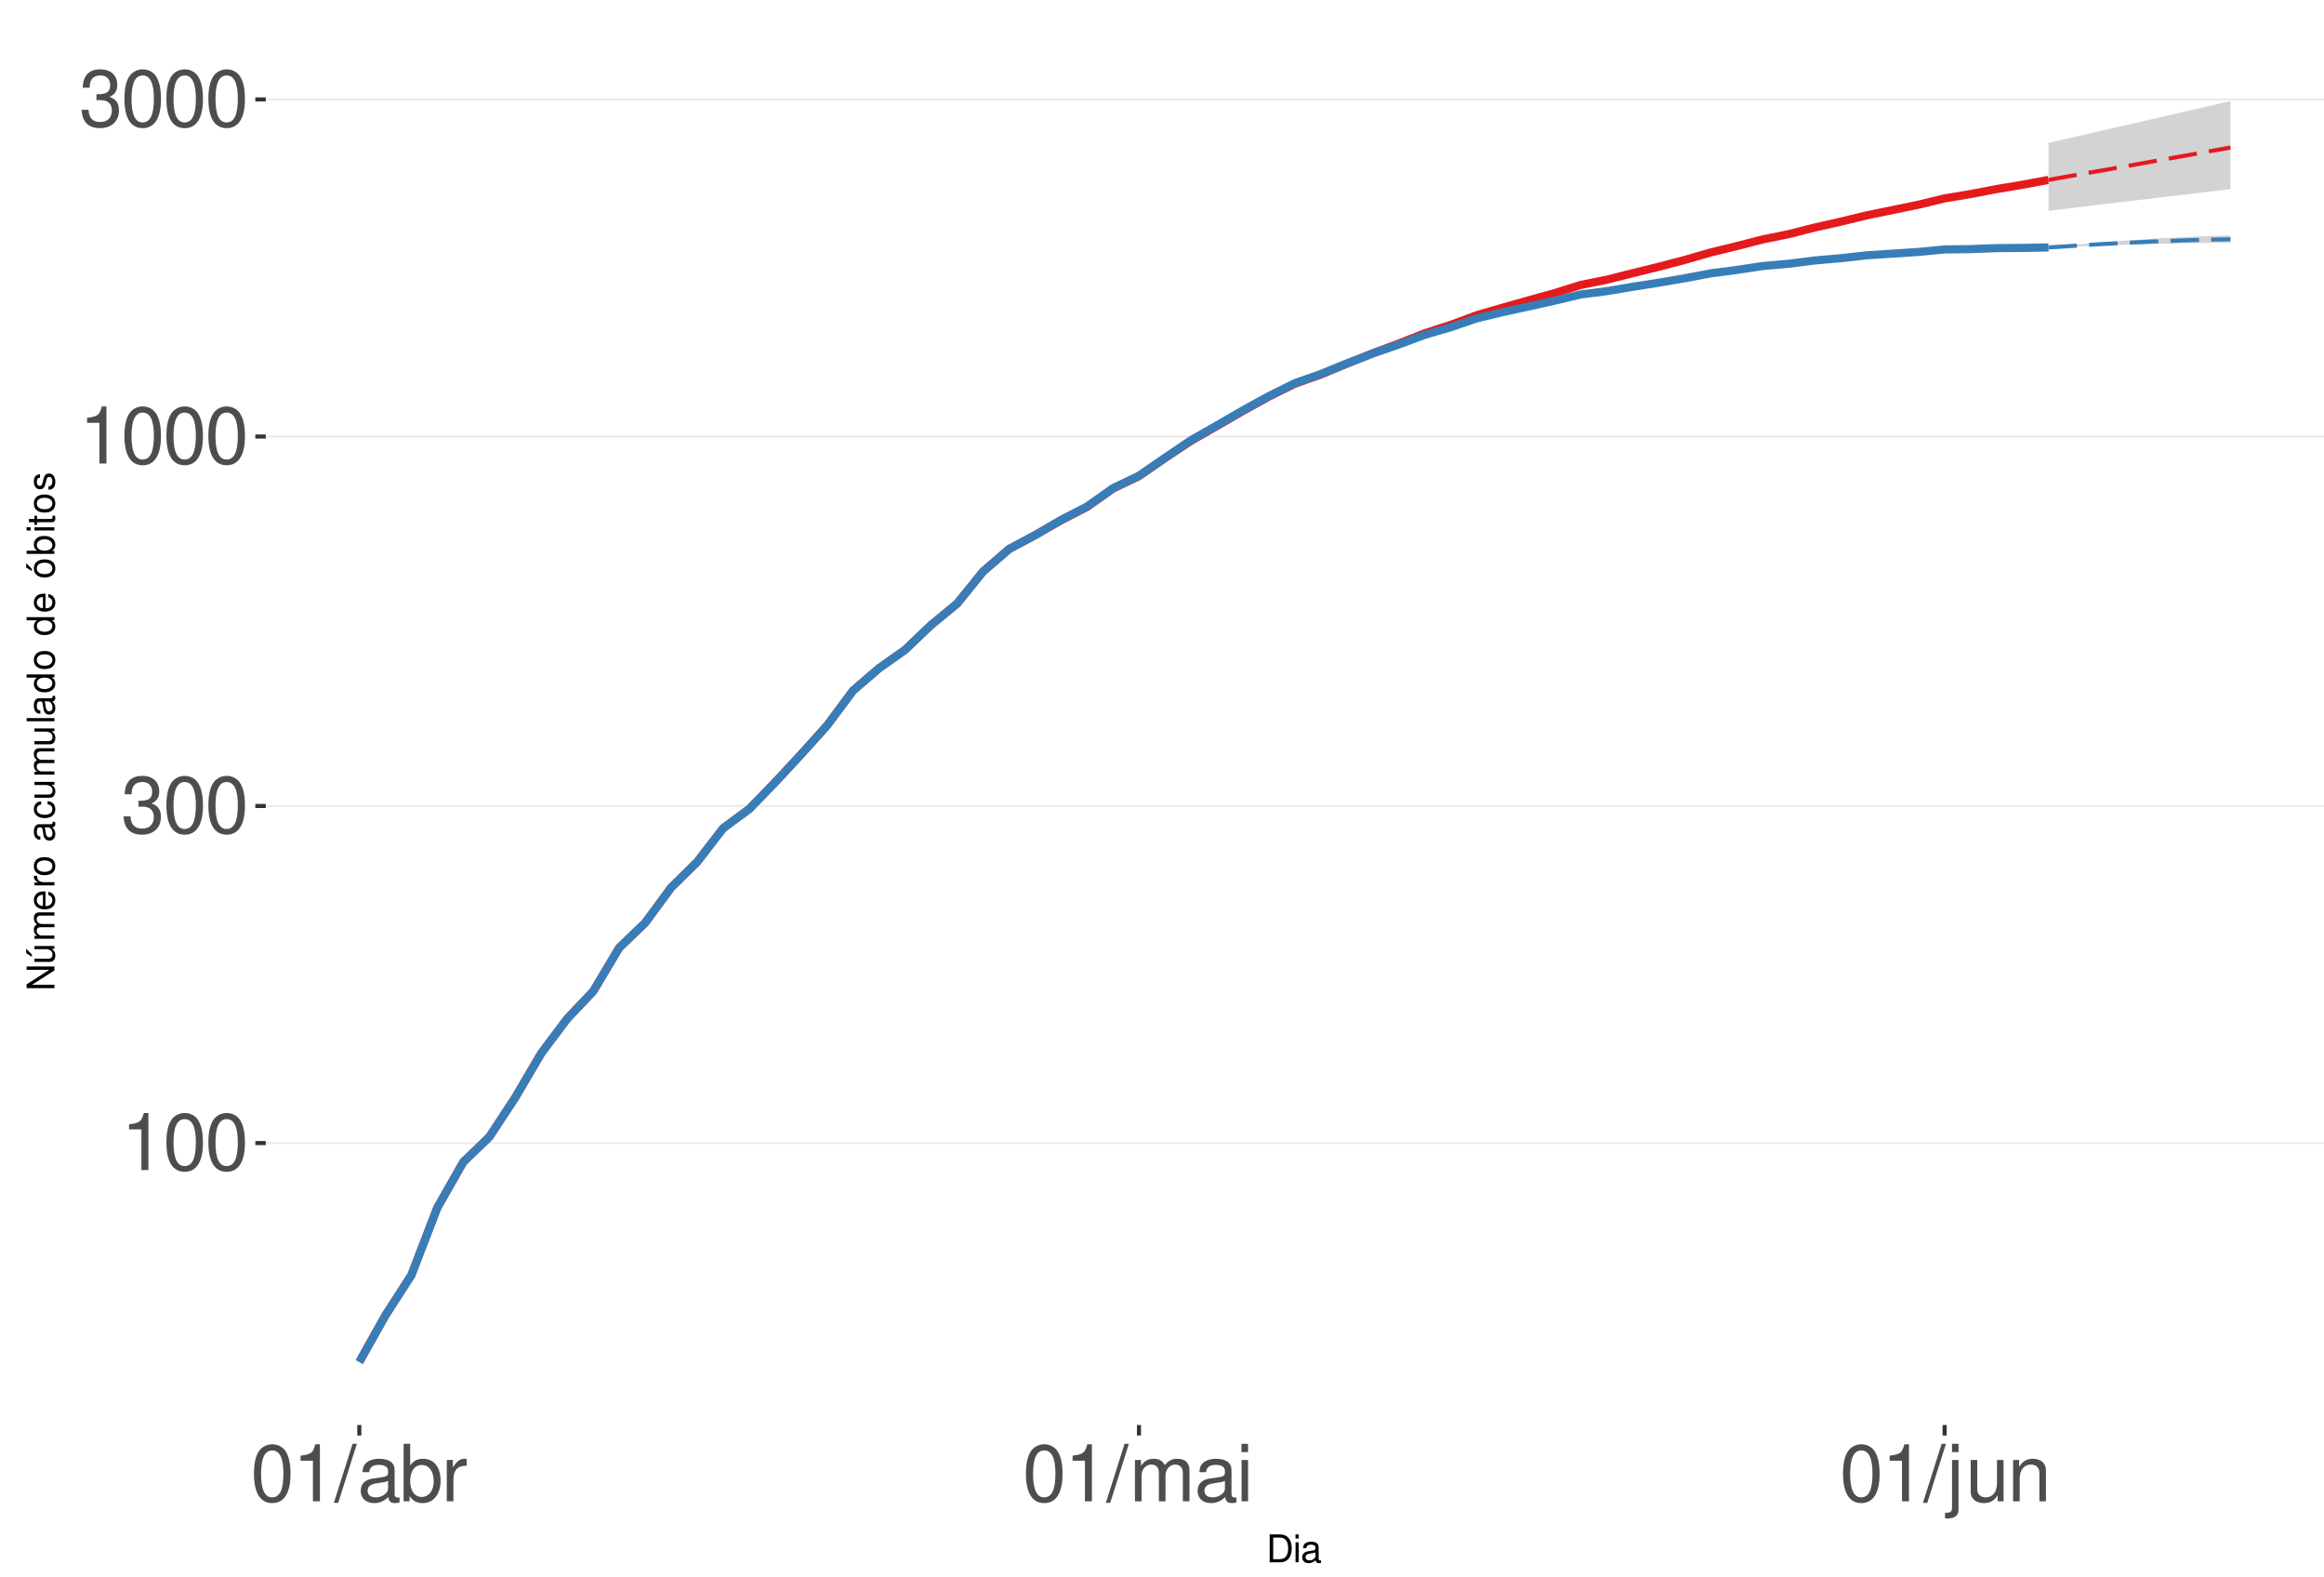
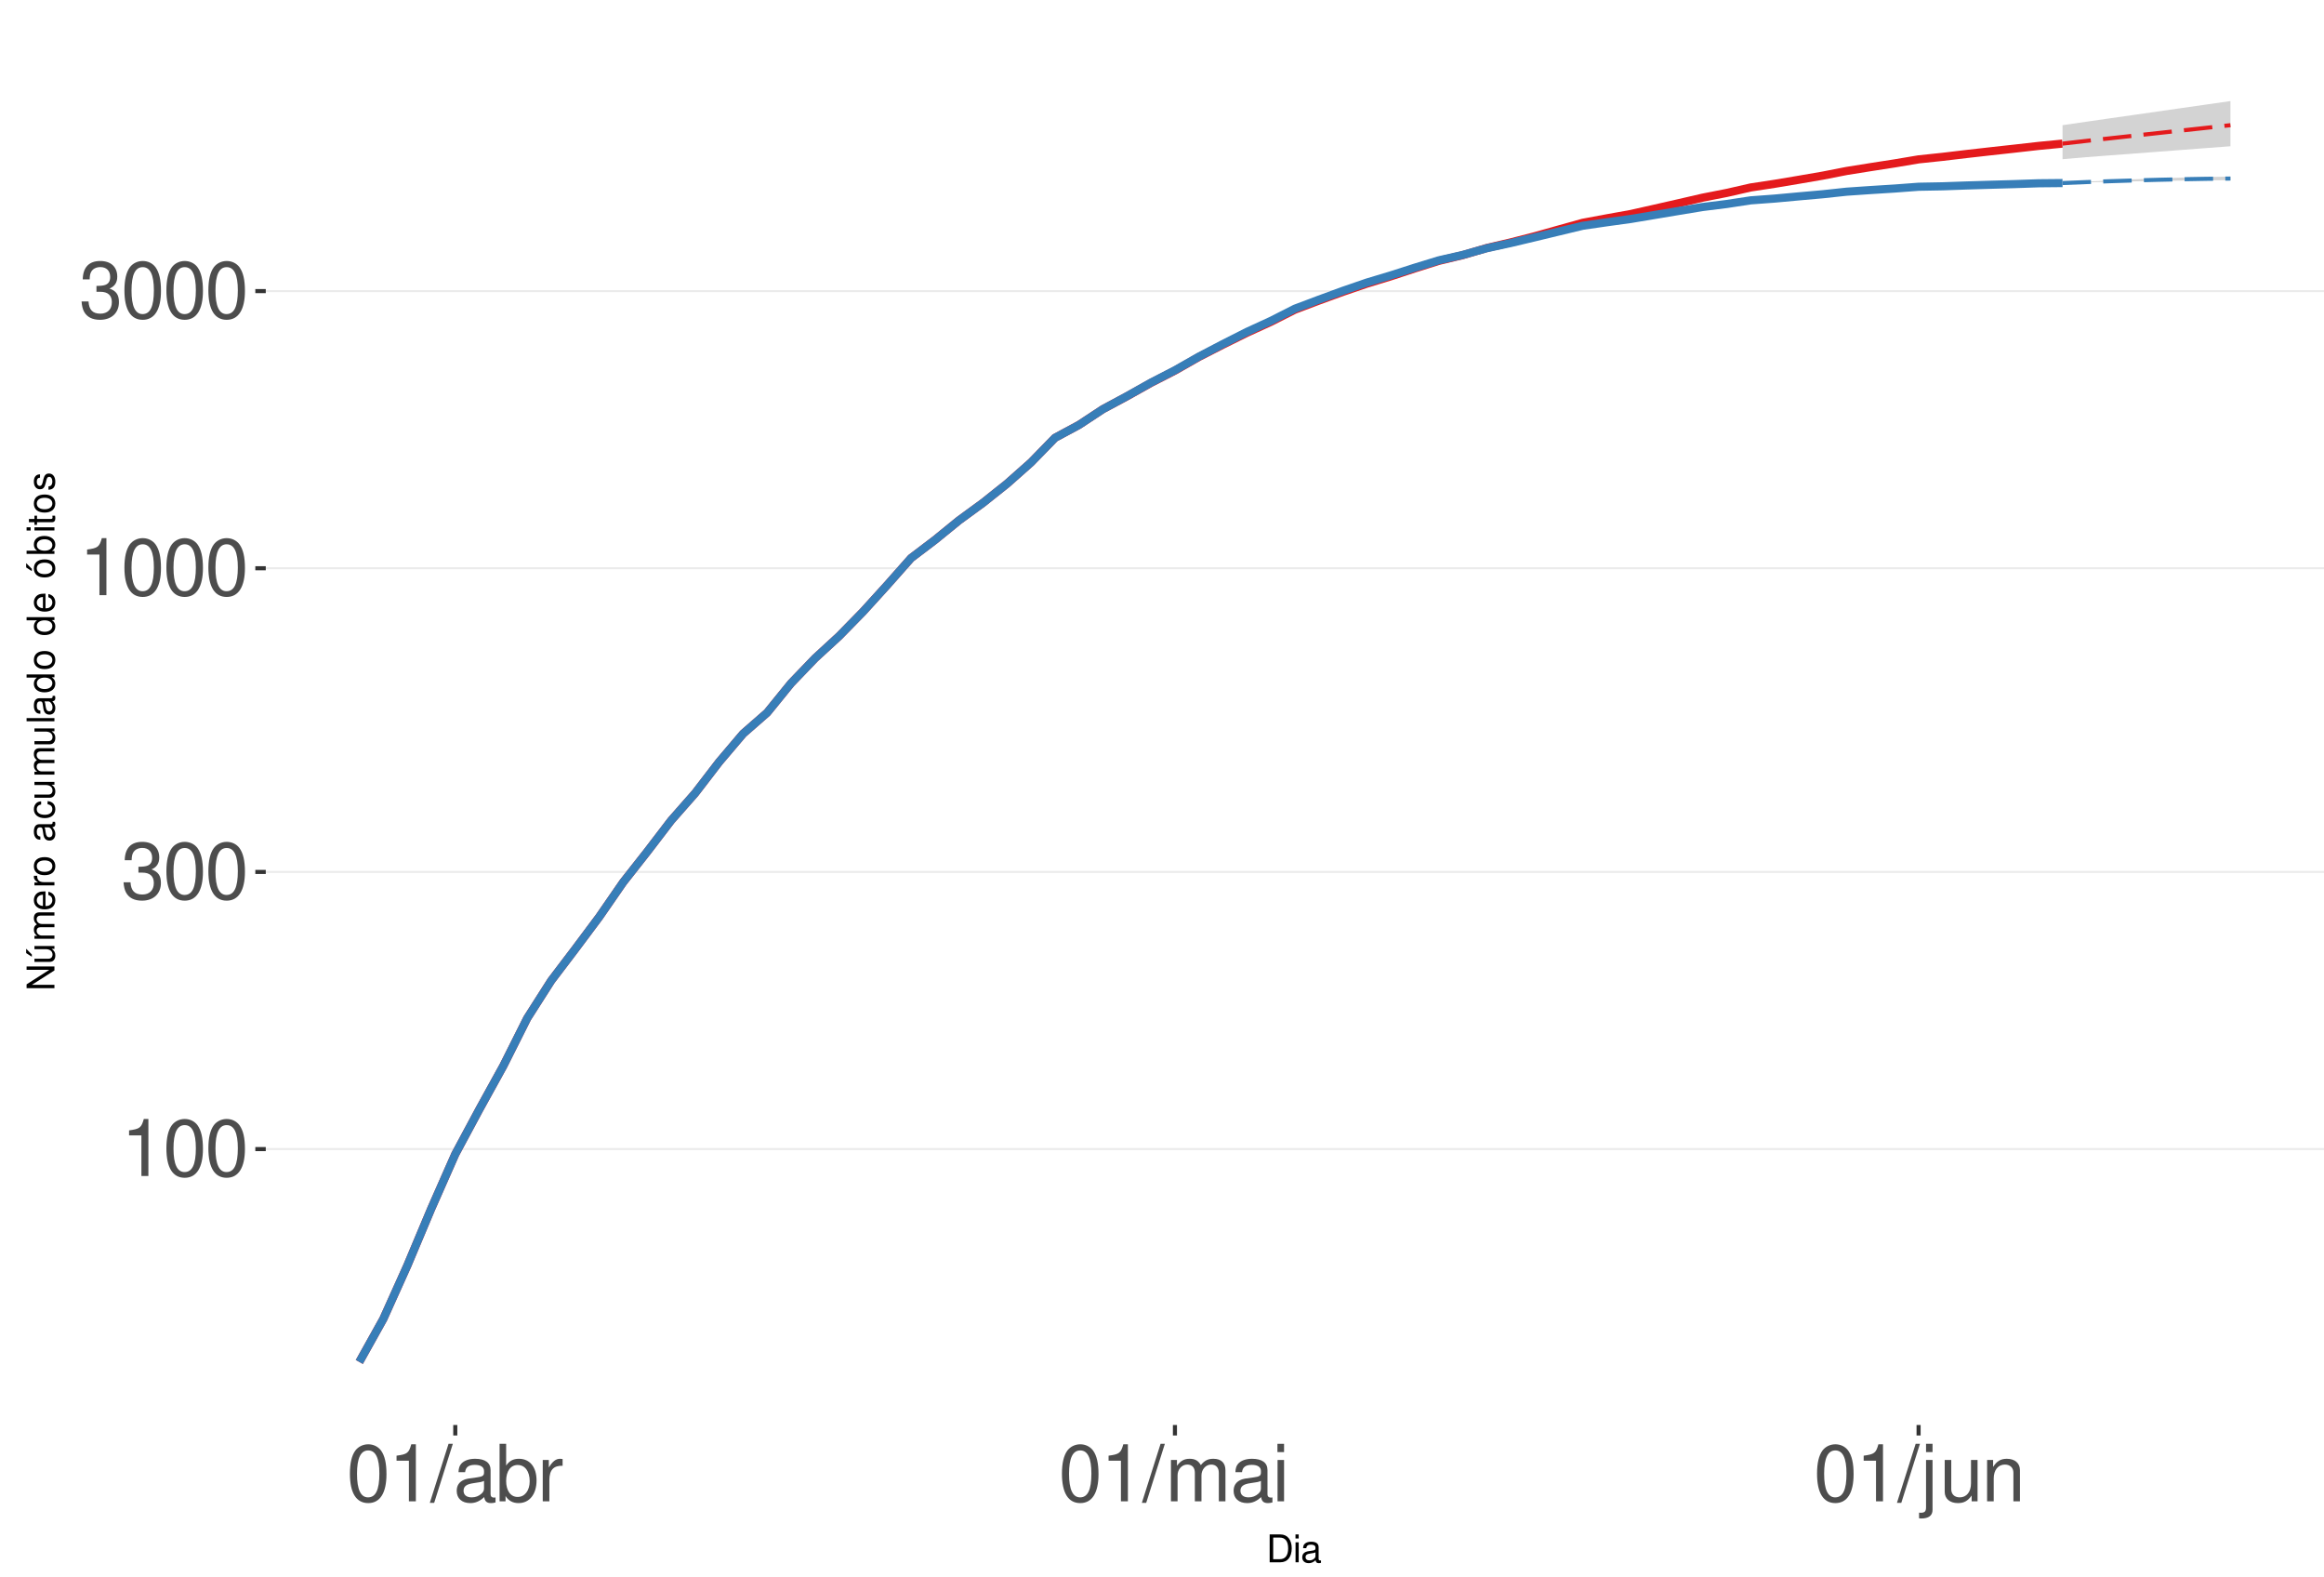
<svg xmlns="http://www.w3.org/2000/svg" xmlns:xlink="http://www.w3.org/1999/xlink" width="609pt" height="413pt" viewBox="0 0 609 413" version="1.1">
  <defs>
    <g>
      <symbol overflow="visible" id="glyph0-0">
        <path style="stroke:none;" d="" />
      </symbol>
      <symbol overflow="visible" id="glyph0-1">
        <path style="stroke:none;" d="M 5.344 -10.641 L 5.344 0 L 7.172 0 L 7.172 -14.938 L 5.969 -14.938 C 5.328 -12.641 4.922 -12.328 2.109 -11.953 L 2.109 -10.641 Z M 5.344 -10.641 " />
      </symbol>
      <symbol overflow="visible" id="glyph0-2">
        <path style="stroke:none;" d="M 5.688 -14.938 C 4.312 -14.938 3.078 -14.312 2.312 -13.297 C 1.359 -11.984 0.891 -10 0.891 -7.234 C 0.891 -2.188 2.547 0.469 5.688 0.469 C 8.781 0.469 10.469 -2.188 10.469 -7.109 C 10.469 -10 10.016 -11.938 9.047 -13.297 C 8.281 -14.328 7.062 -14.938 5.688 -14.938 Z M 5.688 -13.328 C 7.641 -13.328 8.609 -11.312 8.609 -7.266 C 8.609 -3.016 7.656 -1.031 5.641 -1.031 C 3.719 -1.031 2.75 -3.094 2.75 -7.203 C 2.75 -11.312 3.719 -13.328 5.688 -13.328 Z M 5.688 -13.328 " />
      </symbol>
      <symbol overflow="visible" id="glyph0-3">
        <path style="stroke:none;" d="M 4.562 -6.875 L 5.562 -6.875 C 7.547 -6.875 8.594 -5.953 8.594 -4.156 C 8.594 -2.266 7.453 -1.141 5.578 -1.141 C 3.578 -1.141 2.609 -2.141 2.484 -4.344 L 0.656 -4.344 C 0.75 -3.141 0.953 -2.359 1.297 -1.688 C 2.062 -0.25 3.484 0.469 5.5 0.469 C 8.516 0.469 10.453 -1.344 10.453 -4.172 C 10.453 -6.078 9.734 -7.109 7.969 -7.719 C 9.344 -8.281 10.016 -9.312 10.016 -10.828 C 10.016 -13.391 8.344 -14.938 5.562 -14.938 C 2.609 -14.938 1.031 -13.281 0.969 -10.125 L 2.781 -10.125 C 2.812 -11.031 2.891 -11.547 3.125 -12 C 3.531 -12.844 4.438 -13.344 5.578 -13.344 C 7.188 -13.344 8.156 -12.375 8.156 -10.766 C 8.156 -9.703 7.781 -9.062 6.984 -8.719 C 6.484 -8.516 5.828 -8.422 4.562 -8.406 Z M 4.562 -6.875 " />
      </symbol>
      <symbol overflow="visible" id="glyph0-4">
        <path style="stroke:none;" d="M 4.734 -15.062 L -0.172 0.406 L 0.969 0.406 L 5.859 -15.062 Z M 4.734 -15.062 " />
      </symbol>
      <symbol overflow="visible" id="glyph0-5">
        <path style="stroke:none;" d="M 11.047 -1.016 C 10.859 -0.969 10.781 -0.969 10.672 -0.969 C 10.078 -0.969 9.75 -1.281 9.75 -1.812 L 9.75 -8.188 C 9.75 -10.094 8.344 -11.141 5.688 -11.141 C 4.094 -11.141 2.828 -10.672 2.094 -9.875 C 1.594 -9.312 1.391 -8.703 1.344 -7.625 L 3.078 -7.625 C 3.219 -8.938 4 -9.547 5.625 -9.547 C 7.188 -9.547 8.031 -8.969 8.031 -7.938 L 8.031 -7.484 C 8.016 -6.734 7.641 -6.469 6.234 -6.281 C 3.797 -5.969 3.422 -5.891 2.766 -5.625 C 1.516 -5.078 0.875 -4.125 0.875 -2.734 C 0.875 -0.766 2.234 0.469 4.422 0.469 C 5.781 0.469 6.875 0 8.094 -1.109 C 8.219 0 8.766 0.469 9.875 0.469 C 10.25 0.469 10.469 0.438 11.047 0.297 Z M 8.031 -3.406 C 8.031 -2.828 7.875 -2.484 7.359 -2 C 6.656 -1.359 5.797 -1.031 4.797 -1.031 C 3.453 -1.031 2.672 -1.672 2.672 -2.766 C 2.672 -3.906 3.406 -4.484 5.266 -4.75 C 7.109 -5 7.453 -5.078 8.031 -5.344 Z M 8.031 -3.406 " />
      </symbol>
      <symbol overflow="visible" id="glyph0-6">
        <path style="stroke:none;" d="M 1.109 -15.062 L 1.109 0 L 2.672 0 L 2.672 -1.391 C 3.484 -0.125 4.578 0.469 6.094 0.469 C 8.938 0.469 10.797 -1.859 10.797 -5.453 C 10.797 -8.969 9.047 -11.141 6.172 -11.141 C 4.688 -11.141 3.641 -10.578 2.828 -9.359 L 2.828 -15.062 Z M 5.844 -9.516 C 7.766 -9.516 9 -7.844 9 -5.266 C 9 -2.812 7.719 -1.141 5.844 -1.141 C 4 -1.141 2.828 -2.781 2.828 -5.328 C 2.828 -7.875 4 -9.516 5.844 -9.516 Z M 5.844 -9.516 " />
      </symbol>
      <symbol overflow="visible" id="glyph0-7">
        <path style="stroke:none;" d="M 1.422 -10.828 L 1.422 0 L 3.156 0 L 3.156 -5.625 C 3.188 -8.219 4.25 -9.375 6.625 -9.312 L 6.625 -11.078 C 6.344 -11.109 6.172 -11.141 5.969 -11.141 C 4.859 -11.141 4 -10.469 3.016 -8.859 L 3.016 -10.828 Z M 1.422 -10.828 " />
      </symbol>
      <symbol overflow="visible" id="glyph0-8">
        <path style="stroke:none;" d="M 1.453 -10.828 L 1.453 0 L 3.188 0 L 3.188 -6.797 C 3.188 -8.359 4.312 -9.625 5.719 -9.625 C 7 -9.625 7.719 -8.844 7.719 -7.453 L 7.719 0 L 9.453 0 L 9.453 -6.797 C 9.453 -8.359 10.594 -9.625 12 -9.625 C 13.266 -9.625 14 -8.812 14 -7.453 L 14 0 L 15.734 0 L 15.734 -8.125 C 15.734 -10.062 14.625 -11.141 12.594 -11.141 C 11.156 -11.141 10.281 -10.703 9.281 -9.484 C 8.641 -10.641 7.766 -11.141 6.359 -11.141 C 4.922 -11.141 3.953 -10.594 3.031 -9.297 L 3.031 -10.828 Z M 1.453 -10.828 " />
      </symbol>
      <symbol overflow="visible" id="glyph0-9">
        <path style="stroke:none;" d="M 3.094 -10.828 L 1.391 -10.828 L 1.391 0 L 3.094 0 Z M 3.094 -15.062 L 1.359 -15.062 L 1.359 -12.891 L 3.094 -12.891 Z M 3.094 -15.062 " />
      </symbol>
      <symbol overflow="visible" id="glyph0-10">
        <path style="stroke:none;" d="M 1.453 -10.828 L 1.453 1.562 C 1.453 2.641 1.109 3 0.047 3 C -0.078 3 -0.141 3 -0.375 2.969 L -0.375 4.438 C -0.172 4.484 -0.062 4.5 0.203 4.5 C 2.141 4.5 3.156 3.734 3.156 2.25 L 3.156 -10.828 Z M 3.156 -15.062 L 1.453 -15.062 L 1.453 -12.891 L 3.156 -12.891 Z M 3.156 -15.062 " />
      </symbol>
      <symbol overflow="visible" id="glyph0-11">
        <path style="stroke:none;" d="M 9.953 0 L 9.953 -10.828 L 8.234 -10.828 L 8.234 -4.688 C 8.234 -2.484 7.078 -1.031 5.281 -1.031 C 3.922 -1.031 3.062 -1.859 3.062 -3.156 L 3.062 -10.828 L 1.344 -10.828 L 1.344 -2.484 C 1.344 -0.688 2.688 0.469 4.797 0.469 C 6.375 0.469 7.391 -0.078 8.406 -1.516 L 8.406 0 Z M 9.953 0 " />
      </symbol>
      <symbol overflow="visible" id="glyph0-12">
        <path style="stroke:none;" d="M 1.453 -10.828 L 1.453 0 L 3.188 0 L 3.188 -5.969 C 3.188 -8.188 4.344 -9.625 6.109 -9.625 C 7.484 -9.625 8.344 -8.797 8.344 -7.5 L 8.344 0 L 10.062 0 L 10.062 -8.188 C 10.062 -9.984 8.719 -11.141 6.625 -11.141 C 5.016 -11.141 3.984 -10.516 3.031 -9 L 3.031 -10.828 Z M 1.453 -10.828 " />
      </symbol>
      <symbol overflow="visible" id="glyph1-0">
        <path style="stroke:none;" d="" />
      </symbol>
      <symbol overflow="visible" id="glyph1-1">
        <path style="stroke:none;" d="M 0.891 0 L 3.703 0 C 5.547 0 6.672 -1.375 6.672 -3.656 C 6.672 -5.906 5.547 -7.297 3.703 -7.297 L 0.891 -7.297 Z M 1.812 -0.812 L 1.812 -6.469 L 3.547 -6.469 C 4.984 -6.469 5.734 -5.5 5.734 -3.641 C 5.734 -1.797 4.984 -0.812 3.547 -0.812 Z M 1.812 -0.812 " />
      </symbol>
      <symbol overflow="visible" id="glyph1-2">
        <path style="stroke:none;" d="M 1.5 -5.234 L 0.672 -5.234 L 0.672 0 L 1.5 0 Z M 1.5 -7.297 L 0.656 -7.297 L 0.656 -6.234 L 1.5 -6.234 Z M 1.5 -7.297 " />
      </symbol>
      <symbol overflow="visible" id="glyph1-3">
        <path style="stroke:none;" d="M 5.344 -0.484 C 5.266 -0.469 5.219 -0.469 5.172 -0.469 C 4.875 -0.469 4.719 -0.625 4.719 -0.875 L 4.719 -3.953 C 4.719 -4.891 4.047 -5.391 2.75 -5.391 C 1.984 -5.391 1.375 -5.172 1.016 -4.781 C 0.766 -4.516 0.672 -4.203 0.656 -3.688 L 1.484 -3.688 C 1.562 -4.328 1.938 -4.625 2.719 -4.625 C 3.484 -4.625 3.891 -4.344 3.891 -3.844 L 3.891 -3.625 C 3.875 -3.266 3.703 -3.125 3.016 -3.047 C 1.844 -2.891 1.656 -2.844 1.344 -2.719 C 0.734 -2.453 0.422 -2 0.422 -1.312 C 0.422 -0.375 1.078 0.234 2.141 0.234 C 2.797 0.234 3.328 0 3.922 -0.547 C 3.984 0 4.234 0.234 4.781 0.234 C 4.953 0.234 5.062 0.203 5.344 0.141 Z M 3.891 -1.656 C 3.891 -1.375 3.812 -1.203 3.562 -0.969 C 3.219 -0.656 2.812 -0.5 2.312 -0.5 C 1.672 -0.5 1.297 -0.812 1.297 -1.344 C 1.297 -1.891 1.656 -2.172 2.547 -2.297 C 3.438 -2.422 3.609 -2.453 3.891 -2.594 Z M 3.891 -1.656 " />
      </symbol>
      <symbol overflow="visible" id="glyph2-0">
        <path style="stroke:none;" d="" />
      </symbol>
      <symbol overflow="visible" id="glyph2-1">
        <path style="stroke:none;" d="M -7.297 -6.453 L -7.297 -5.578 L -1.328 -5.578 L -7.297 -1.766 L -7.297 -0.766 L 0 -0.766 L 0 -1.641 L -5.906 -1.641 L 0 -5.406 L 0 -6.453 Z M -7.297 -6.453 " />
      </symbol>
      <symbol overflow="visible" id="glyph2-2">
        <path style="stroke:none;" d="M 0 -4.812 L -5.234 -4.812 L -5.234 -3.984 L -2.266 -3.984 C -1.203 -3.984 -0.5 -3.438 -0.5 -2.562 C -0.5 -1.906 -0.906 -1.484 -1.531 -1.484 L -5.234 -1.484 L -5.234 -0.656 L -1.203 -0.656 C -0.328 -0.656 0.234 -1.297 0.234 -2.312 C 0.234 -3.094 -0.047 -3.578 -0.734 -4.062 L 0 -4.062 Z M -7.406 -2.953 L -5.922 -2 L -5.922 -2.594 L -7.406 -4.094 Z M -7.406 -2.953 " />
      </symbol>
      <symbol overflow="visible" id="glyph2-3">
        <path style="stroke:none;" d="M -5.234 -0.703 L 0 -0.703 L 0 -1.547 L -3.297 -1.547 C -4.047 -1.547 -4.656 -2.094 -4.656 -2.766 C -4.656 -3.391 -4.281 -3.734 -3.609 -3.734 L 0 -3.734 L 0 -4.578 L -3.297 -4.578 C -4.047 -4.578 -4.656 -5.125 -4.656 -5.812 C -4.656 -6.422 -4.266 -6.781 -3.609 -6.781 L 0 -6.781 L 0 -7.625 L -3.938 -7.625 C -4.875 -7.625 -5.391 -7.078 -5.391 -6.094 C -5.391 -5.406 -5.188 -4.984 -4.594 -4.484 C -5.156 -4.188 -5.391 -3.766 -5.391 -3.078 C -5.391 -2.375 -5.125 -1.906 -4.5 -1.469 L -5.234 -1.469 Z M -5.234 -0.703 " />
      </symbol>
      <symbol overflow="visible" id="glyph2-4">
        <path style="stroke:none;" d="M -2.344 -5.125 C -3.141 -5.125 -3.625 -5.062 -4.016 -4.922 C -4.875 -4.578 -5.391 -3.781 -5.391 -2.797 C -5.391 -1.344 -4.281 -0.406 -2.547 -0.406 C -0.812 -0.406 0.234 -1.297 0.234 -2.781 C 0.234 -3.984 -0.453 -4.812 -1.594 -5.016 L -1.594 -4.188 C -0.906 -3.953 -0.547 -3.484 -0.547 -2.812 C -0.547 -2.281 -0.781 -1.828 -1.219 -1.547 C -1.516 -1.344 -1.812 -1.281 -2.344 -1.266 Z M -3.016 -1.297 C -3.984 -1.359 -4.625 -1.953 -4.625 -2.797 C -4.625 -3.641 -3.953 -4.234 -3.016 -4.234 Z M -3.016 -1.297 " />
      </symbol>
      <symbol overflow="visible" id="glyph2-5">
        <path style="stroke:none;" d="M -5.234 -0.688 L 0 -0.688 L 0 -1.531 L -2.719 -1.531 C -3.984 -1.547 -4.547 -2.062 -4.516 -3.203 L -5.359 -3.203 C -5.375 -3.062 -5.391 -2.984 -5.391 -2.891 C -5.391 -2.344 -5.062 -1.938 -4.297 -1.453 L -5.234 -1.453 Z M -5.234 -0.688 " />
      </symbol>
      <symbol overflow="visible" id="glyph2-6">
        <path style="stroke:none;" d="M -5.391 -2.719 C -5.391 -1.234 -4.344 -0.359 -2.578 -0.359 C -0.812 -0.359 0.234 -1.234 0.234 -2.734 C 0.234 -4.203 -0.812 -5.094 -2.547 -5.094 C -4.359 -5.094 -5.391 -4.234 -5.391 -2.719 Z M -4.625 -2.734 C -4.625 -3.672 -3.844 -4.234 -2.547 -4.234 C -1.312 -4.234 -0.547 -3.656 -0.547 -2.734 C -0.547 -1.797 -1.312 -1.234 -2.578 -1.234 C -3.844 -1.234 -4.625 -1.797 -4.625 -2.734 Z M -4.625 -2.734 " />
      </symbol>
      <symbol overflow="visible" id="glyph2-7">
        <path style="stroke:none;" d="" />
      </symbol>
      <symbol overflow="visible" id="glyph2-8">
        <path style="stroke:none;" d="M -0.484 -5.344 C -0.469 -5.266 -0.469 -5.219 -0.469 -5.172 C -0.469 -4.875 -0.625 -4.719 -0.875 -4.719 L -3.953 -4.719 C -4.891 -4.719 -5.391 -4.047 -5.391 -2.75 C -5.391 -1.984 -5.172 -1.375 -4.781 -1.016 C -4.516 -0.766 -4.203 -0.672 -3.688 -0.656 L -3.688 -1.484 C -4.328 -1.562 -4.625 -1.938 -4.625 -2.719 C -4.625 -3.484 -4.344 -3.891 -3.844 -3.891 L -3.625 -3.891 C -3.266 -3.875 -3.125 -3.703 -3.047 -3.016 C -2.891 -1.844 -2.844 -1.656 -2.719 -1.344 C -2.453 -0.734 -2 -0.422 -1.312 -0.422 C -0.375 -0.422 0.234 -1.078 0.234 -2.141 C 0.234 -2.797 0 -3.328 -0.547 -3.922 C 0 -3.984 0.234 -4.234 0.234 -4.781 C 0.234 -4.953 0.203 -5.062 0.141 -5.344 Z M -1.656 -3.891 C -1.375 -3.891 -1.203 -3.812 -0.969 -3.562 C -0.656 -3.219 -0.5 -2.812 -0.5 -2.312 C -0.5 -1.672 -0.812 -1.297 -1.344 -1.297 C -1.891 -1.297 -2.172 -1.656 -2.297 -2.547 C -2.422 -3.438 -2.453 -3.609 -2.594 -3.891 Z M -1.656 -3.891 " />
      </symbol>
      <symbol overflow="visible" id="glyph2-9">
        <path style="stroke:none;" d="M -3.484 -4.703 C -3.984 -4.672 -4.312 -4.562 -4.609 -4.359 C -5.094 -4 -5.391 -3.375 -5.391 -2.641 C -5.391 -1.219 -4.266 -0.312 -2.531 -0.312 C -0.844 -0.312 0.234 -1.203 0.234 -2.625 C 0.234 -3.875 -0.516 -4.672 -1.797 -4.766 L -1.797 -3.938 C -0.953 -3.797 -0.547 -3.359 -0.547 -2.656 C -0.547 -1.734 -1.297 -1.188 -2.531 -1.188 C -3.844 -1.188 -4.625 -1.719 -4.625 -2.625 C -4.625 -3.328 -4.203 -3.766 -3.484 -3.875 Z M -3.484 -4.703 " />
      </symbol>
      <symbol overflow="visible" id="glyph2-10">
        <path style="stroke:none;" d="M 0 -4.812 L -5.234 -4.812 L -5.234 -3.984 L -2.266 -3.984 C -1.203 -3.984 -0.5 -3.438 -0.5 -2.562 C -0.5 -1.906 -0.906 -1.484 -1.531 -1.484 L -5.234 -1.484 L -5.234 -0.656 L -1.203 -0.656 C -0.328 -0.656 0.234 -1.297 0.234 -2.312 C 0.234 -3.094 -0.047 -3.578 -0.734 -4.062 L 0 -4.062 Z M 0 -4.812 " />
      </symbol>
      <symbol overflow="visible" id="glyph2-11">
        <path style="stroke:none;" d="M -7.297 -1.516 L -7.297 -0.688 L 0 -0.688 L 0 -1.516 Z M -7.297 -1.516 " />
      </symbol>
      <symbol overflow="visible" id="glyph2-12">
        <path style="stroke:none;" d="M -7.297 -4.953 L -7.297 -4.125 L -4.578 -4.125 C -5.109 -3.766 -5.391 -3.203 -5.391 -2.516 C -5.391 -1.156 -4.297 -0.266 -2.625 -0.266 C -0.859 -0.266 0.234 -1.125 0.234 -2.547 C 0.234 -3.266 -0.047 -3.766 -0.688 -4.203 L 0 -4.203 L 0 -4.953 Z M -4.609 -2.656 C -4.609 -3.547 -3.812 -4.125 -2.562 -4.125 C -1.344 -4.125 -0.547 -3.547 -0.547 -2.656 C -0.547 -1.734 -1.359 -1.125 -2.578 -1.125 C -3.797 -1.125 -4.609 -1.734 -4.609 -2.656 Z M -4.609 -2.656 " />
      </symbol>
      <symbol overflow="visible" id="glyph2-13">
        <path style="stroke:none;" d="M -5.391 -2.719 C -5.391 -1.234 -4.344 -0.359 -2.578 -0.359 C -0.812 -0.359 0.234 -1.234 0.234 -2.734 C 0.234 -4.203 -0.812 -5.094 -2.547 -5.094 C -4.359 -5.094 -5.391 -4.234 -5.391 -2.719 Z M -4.625 -2.734 C -4.625 -3.672 -3.844 -4.234 -2.547 -4.234 C -1.312 -4.234 -0.547 -3.656 -0.547 -2.734 C -0.547 -1.797 -1.312 -1.234 -2.578 -1.234 C -3.844 -1.234 -4.625 -1.797 -4.625 -2.734 Z M -7.406 -2.984 L -5.922 -2.016 L -5.922 -2.625 L -7.406 -4.109 Z M -7.406 -2.984 " />
      </symbol>
      <symbol overflow="visible" id="glyph2-14">
        <path style="stroke:none;" d="M -7.297 -0.547 L 0 -0.547 L 0 -1.297 L -0.672 -1.297 C -0.062 -1.688 0.234 -2.219 0.234 -2.953 C 0.234 -4.328 -0.906 -5.234 -2.641 -5.234 C -4.344 -5.234 -5.391 -4.375 -5.391 -2.984 C -5.391 -2.266 -5.125 -1.766 -4.531 -1.375 L -7.297 -1.375 Z M -4.609 -2.828 C -4.609 -3.766 -3.797 -4.359 -2.547 -4.359 C -1.359 -4.359 -0.547 -3.734 -0.547 -2.828 C -0.547 -1.938 -1.344 -1.375 -2.578 -1.375 C -3.812 -1.375 -4.609 -1.938 -4.609 -2.828 Z M -4.609 -2.828 " />
      </symbol>
      <symbol overflow="visible" id="glyph2-15">
        <path style="stroke:none;" d="M -5.234 -1.5 L -5.234 -0.672 L 0 -0.672 L 0 -1.5 Z M -7.297 -1.5 L -7.297 -0.656 L -6.234 -0.656 L -6.234 -1.5 Z M -7.297 -1.5 " />
      </symbol>
      <symbol overflow="visible" id="glyph2-16">
        <path style="stroke:none;" d="M -5.234 -2.547 L -5.234 -1.688 L -6.688 -1.688 L -6.688 -0.844 L -5.234 -0.844 L -5.234 -0.141 L -4.562 -0.141 L -4.562 -0.844 L -0.594 -0.844 C -0.062 -0.844 0.234 -1.203 0.234 -1.859 C 0.234 -2.078 0.203 -2.266 0.156 -2.547 L -0.547 -2.547 C -0.516 -2.422 -0.5 -2.312 -0.5 -2.141 C -0.5 -1.781 -0.594 -1.688 -0.969 -1.688 L -4.562 -1.688 L -4.562 -2.547 Z M -5.234 -2.547 " />
      </symbol>
      <symbol overflow="visible" id="glyph2-17">
        <path style="stroke:none;" d="M -3.781 -4.375 C -4.812 -4.375 -5.391 -3.688 -5.391 -2.484 C -5.391 -1.266 -4.766 -0.469 -3.797 -0.469 C -2.969 -0.469 -2.578 -0.891 -2.281 -2.125 L -2.094 -2.906 C -1.953 -3.484 -1.734 -3.719 -1.375 -3.719 C -0.875 -3.719 -0.547 -3.234 -0.547 -2.5 C -0.547 -2.047 -0.672 -1.672 -0.891 -1.453 C -1.047 -1.328 -1.188 -1.266 -1.562 -1.219 L -1.562 -0.344 C -0.344 -0.375 0.234 -1.062 0.234 -2.438 C 0.234 -3.75 -0.422 -4.594 -1.438 -4.594 C -2.203 -4.594 -2.641 -4.156 -2.891 -3.109 L -3.078 -2.312 C -3.234 -1.625 -3.453 -1.344 -3.828 -1.344 C -4.312 -1.344 -4.625 -1.766 -4.625 -2.453 C -4.625 -3.125 -4.328 -3.484 -3.781 -3.5 Z M -3.781 -4.375 " />
      </symbol>
    </g>
    <clipPath id="clip1">
      <path d="M 69.645 9.961 L 609 9.961 L 609 373.328 L 69.645 373.328 Z M 69.645 9.961 " />
    </clipPath>
    <clipPath id="clip2">
-       <path d="M 69.645 299 L 609 299 L 609 300 L 69.645 300 Z M 69.645 299 " />
+       <path d="M 69.645 300 L 609 300 L 609 302 L 69.645 302 Z M 69.645 300 " />
    </clipPath>
    <clipPath id="clip3">
-       <path d="M 69.645 210 L 609 210 L 609 212 L 69.645 212 Z M 69.645 210 " />
+       <path d="M 69.645 228 L 609 228 L 609 229 L 69.645 229 Z M 69.645 228 " />
    </clipPath>
    <clipPath id="clip4">
-       <path d="M 69.645 114 L 609 114 L 609 115 L 69.645 115 Z M 69.645 114 " />
+       <path d="M 69.645 148 L 609 148 L 609 150 L 69.645 150 Z M 69.645 148 " />
    </clipPath>
    <clipPath id="clip5">
-       <path d="M 69.645 25 L 609 25 L 609 27 L 69.645 27 Z M 69.645 25 " />
+       <path d="M 69.645 75 L 609 75 L 609 77 L 69.645 77 Z M 69.645 75 " />
    </clipPath>
  </defs>
  <g id="surface255">
    <rect x="0" y="0" width="609" height="413" style="fill:rgb(100%,100%,100%);fill-opacity:1;stroke:none;" />
    <rect x="0" y="0" width="609" height="413" style="fill:rgb(100%,100%,100%);fill-opacity:1;stroke:none;" />
    <path style="fill:none;stroke-width:1.067;stroke-linecap:round;stroke-linejoin:round;stroke:rgb(100%,100%,100%);stroke-opacity:1;stroke-miterlimit:10;" d="M 0 413 L 609 413 L 609 0 L 0 0 Z M 0 413 " />
    <g clip-path="url(#clip1)" clip-rule="nonzero">
      <path style=" stroke:none;fill-rule:nonzero;fill:rgb(100%,100%,100%);fill-opacity:1;" d="M 69.645 373.328 L 609 373.328 L 609 9.961 L 69.645 9.961 Z M 69.645 373.328 " />
    </g>
    <g clip-path="url(#clip2)" clip-rule="nonzero">
-       <path style="fill:none;stroke-width:0.533;stroke-linecap:butt;stroke-linejoin:round;stroke:rgb(92.157%,92.157%,92.157%);stroke-opacity:1;stroke-miterlimit:10;" d="M 69.645 299.469 L 609 299.469 " />
+       <path style="fill:none;stroke-width:0.533;stroke-linecap:butt;stroke-linejoin:round;stroke:rgb(92.157%,92.157%,92.157%);stroke-opacity:1;stroke-miterlimit:10;" d="M 69.645 301.035 L 609 301.035 " />
    </g>
    <g clip-path="url(#clip3)" clip-rule="nonzero">
-       <path style="fill:none;stroke-width:0.533;stroke-linecap:butt;stroke-linejoin:round;stroke:rgb(92.157%,92.157%,92.157%);stroke-opacity:1;stroke-miterlimit:10;" d="M 69.645 211.152 L 609 211.152 " />
+       <path style="fill:none;stroke-width:0.533;stroke-linecap:butt;stroke-linejoin:round;stroke:rgb(92.157%,92.157%,92.157%);stroke-opacity:1;stroke-miterlimit:10;" d="M 69.645 228.434 L 609 228.434 " />
    </g>
    <g clip-path="url(#clip4)" clip-rule="nonzero">
-       <path style="fill:none;stroke-width:0.533;stroke-linecap:butt;stroke-linejoin:round;stroke:rgb(92.157%,92.157%,92.157%);stroke-opacity:1;stroke-miterlimit:10;" d="M 69.645 114.367 L 609 114.367 " />
+       <path style="fill:none;stroke-width:0.533;stroke-linecap:butt;stroke-linejoin:round;stroke:rgb(92.157%,92.157%,92.157%);stroke-opacity:1;stroke-miterlimit:10;" d="M 69.645 148.867 L 609 148.867 " />
    </g>
    <g clip-path="url(#clip5)" clip-rule="nonzero">
-       <path style="fill:none;stroke-width:0.533;stroke-linecap:butt;stroke-linejoin:round;stroke:rgb(92.157%,92.157%,92.157%);stroke-opacity:1;stroke-miterlimit:10;" d="M 69.645 26.051 L 609 26.051 " />
-     </g>
-     <path style="fill:none;stroke-width:2.134;stroke-linecap:butt;stroke-linejoin:round;stroke:rgb(89.412%,10.196%,10.98%);stroke-opacity:1;stroke-miterlimit:10;" d="M 94.16 356.812 L 100.973 344.656 L 107.781 334.098 L 114.59 316.406 L 121.402 304.441 L 128.211 297.875 L 135.02 287.535 L 141.832 275.941 L 148.641 266.871 L 155.453 259.699 L 162.262 248.293 L 169.07 241.762 L 175.883 232.512 L 182.691 225.809 L 189.5 216.984 L 196.312 211.957 L 203.121 204.965 L 209.934 197.617 L 216.742 190.059 L 223.551 180.914 L 230.363 175.059 L 237.172 170.246 L 243.98 163.75 L 250.793 158.156 L 257.602 149.742 L 264.414 143.848 L 271.223 140.219 L 278.031 136.32 L 284.844 132.809 L 291.652 128 L 298.461 124.734 L 305.273 120.027 L 312.082 115.5 L 318.891 111.602 L 325.703 107.66 L 332.512 103.902 L 339.324 100.516 L 346.133 98.117 L 352.941 95.277 L 359.754 92.535 L 366.562 90.004 L 373.371 87.316 L 380.184 85.109 L 386.992 82.578 L 393.805 80.602 L 400.613 78.668 L 407.422 76.785 L 414.234 74.645 L 421.043 73.285 L 427.852 71.566 L 434.664 69.887 L 441.473 68.102 L 448.281 66.137 L 455.094 64.477 L 461.902 62.727 L 468.715 61.34 L 475.523 59.613 L 482.332 58.082 L 489.145 56.426 L 495.953 55.027 L 502.762 53.621 L 509.574 51.977 L 516.383 50.836 L 523.195 49.535 L 530.004 48.395 L 536.812 47.129 " />
-     <path style=" stroke:none;fill-rule:nonzero;fill:rgb(82.745%,82.745%,82.745%);fill-opacity:1;" d="M 536.812 37.43 L 543.625 35.871 L 557.242 32.754 L 564.055 31.195 L 570.863 29.609 L 577.676 28.059 L 584.484 26.48 L 584.484 49.535 L 577.676 50.363 L 570.863 51.164 L 564.055 51.977 L 557.242 52.793 L 550.434 53.582 L 543.625 54.418 L 536.812 55.223 Z M 536.812 37.43 " />
-     <path style="fill:none;stroke-width:1.067;stroke-linecap:butt;stroke-linejoin:round;stroke:rgb(89.412%,10.196%,10.98%);stroke-opacity:1;stroke-dasharray:7.469,3.201;stroke-miterlimit:10;" d="M 536.812 47.129 L 543.625 45.918 L 550.434 44.727 L 557.242 43.52 L 564.055 42.297 L 570.863 41.094 L 577.676 39.875 L 584.484 38.641 " />
-     <path style="fill:none;stroke-width:2.134;stroke-linecap:butt;stroke-linejoin:round;stroke:rgb(21.569%,49.412%,72.157%);stroke-opacity:1;stroke-miterlimit:10;" d="M 94.16 356.812 L 100.973 344.656 L 107.781 334.098 L 114.59 316.406 L 121.402 304.441 L 128.211 297.875 L 135.02 287.535 L 141.832 275.941 L 148.641 266.871 L 155.453 259.699 L 162.262 248.293 L 169.07 241.762 L 175.883 232.512 L 182.691 225.809 L 189.5 216.984 L 196.312 211.957 L 203.121 204.965 L 209.934 197.617 L 216.742 190.059 L 223.551 180.914 L 230.363 175.059 L 237.172 170.246 L 243.98 163.75 L 250.793 158.156 L 257.602 149.742 L 264.414 143.848 L 271.223 140.219 L 278.031 136.215 L 284.844 132.707 L 291.652 127.902 L 298.461 124.641 L 305.273 119.941 L 312.082 115.336 L 318.891 111.445 L 325.703 107.512 L 332.512 103.762 L 339.324 100.383 L 346.133 97.984 L 352.941 95.215 L 359.754 92.598 L 366.562 90.242 L 373.371 87.719 L 380.184 85.727 L 386.992 83.395 L 393.805 81.77 L 400.613 80.285 L 407.422 78.773 L 414.234 77.137 L 421.043 76.281 L 427.852 75.137 L 434.664 74.059 L 441.473 72.898 L 448.281 71.613 L 455.094 70.723 L 461.902 69.699 L 468.715 69.102 L 475.523 68.238 L 482.332 67.652 L 489.145 66.891 L 495.953 66.445 L 502.762 66.004 L 509.574 65.348 L 516.383 65.262 L 523.195 65 L 530.004 64.953 L 536.812 64.824 " />
-     <path style=" stroke:none;fill-rule:nonzero;fill:rgb(82.745%,82.745%,82.745%);fill-opacity:1;" d="M 536.812 64.824 L 543.625 64.133 L 550.434 63.531 L 557.242 63.023 L 564.055 62.555 L 570.863 62.176 L 577.676 61.883 L 584.484 61.676 L 584.484 63.574 L 577.676 63.66 L 570.863 63.746 L 564.055 63.918 L 557.242 64.09 L 550.434 64.305 L 543.625 64.566 Z M 536.812 64.824 " />
-     <path style="fill:none;stroke-width:1.067;stroke-linecap:butt;stroke-linejoin:round;stroke:rgb(21.569%,49.412%,72.157%);stroke-opacity:1;stroke-dasharray:7.469,3.201;stroke-miterlimit:10;" d="M 536.812 64.824 L 543.625 64.391 L 550.434 63.961 L 557.242 63.617 L 564.055 63.277 L 570.863 63.023 L 577.676 62.809 L 584.484 62.684 " />
-     <g style="fill:rgb(30.196%,30.196%,30.196%);fill-opacity:1;">
-       <use xlink:href="#glyph0-1" x="31.715" y="306.522" />
-       <use xlink:href="#glyph0-2" x="42.715" y="306.522" />
-       <use xlink:href="#glyph0-2" x="53.715" y="306.522" />
-     </g>
-     <g style="fill:rgb(30.196%,30.196%,30.196%);fill-opacity:1;">
-       <use xlink:href="#glyph0-3" x="31.715" y="218.206" />
-       <use xlink:href="#glyph0-2" x="42.715" y="218.206" />
-       <use xlink:href="#glyph0-2" x="53.715" y="218.206" />
-     </g>
-     <g style="fill:rgb(30.196%,30.196%,30.196%);fill-opacity:1;">
-       <use xlink:href="#glyph0-1" x="20.715" y="121.421" />
-       <use xlink:href="#glyph0-2" x="31.715" y="121.421" />
-       <use xlink:href="#glyph0-2" x="42.715" y="121.421" />
-       <use xlink:href="#glyph0-2" x="53.715" y="121.421" />
-     </g>
-     <g style="fill:rgb(30.196%,30.196%,30.196%);fill-opacity:1;">
-       <use xlink:href="#glyph0-3" x="20.715" y="33.104" />
-       <use xlink:href="#glyph0-2" x="31.715" y="33.104" />
-       <use xlink:href="#glyph0-2" x="42.715" y="33.104" />
-       <use xlink:href="#glyph0-2" x="53.715" y="33.104" />
-     </g>
-     <path style="fill:none;stroke-width:1.067;stroke-linecap:butt;stroke-linejoin:round;stroke:rgb(20%,20%,20%);stroke-opacity:1;stroke-miterlimit:10;" d="M 66.906 299.469 L 69.645 299.469 " />
-     <path style="fill:none;stroke-width:1.067;stroke-linecap:butt;stroke-linejoin:round;stroke:rgb(20%,20%,20%);stroke-opacity:1;stroke-miterlimit:10;" d="M 66.906 211.152 L 69.645 211.152 " />
-     <path style="fill:none;stroke-width:1.067;stroke-linecap:butt;stroke-linejoin:round;stroke:rgb(20%,20%,20%);stroke-opacity:1;stroke-miterlimit:10;" d="M 66.906 114.367 L 69.645 114.367 " />
-     <path style="fill:none;stroke-width:1.067;stroke-linecap:butt;stroke-linejoin:round;stroke:rgb(20%,20%,20%);stroke-opacity:1;stroke-miterlimit:10;" d="M 66.906 26.051 L 69.645 26.051 " />
-     <path style="fill:none;stroke-width:1.067;stroke-linecap:butt;stroke-linejoin:round;stroke:rgb(20%,20%,20%);stroke-opacity:1;stroke-miterlimit:10;" d="M 94.16 376.07 L 94.16 373.328 " />
-     <path style="fill:none;stroke-width:1.067;stroke-linecap:butt;stroke-linejoin:round;stroke:rgb(20%,20%,20%);stroke-opacity:1;stroke-miterlimit:10;" d="M 298.461 376.07 L 298.461 373.328 " />
-     <path style="fill:none;stroke-width:1.067;stroke-linecap:butt;stroke-linejoin:round;stroke:rgb(20%,20%,20%);stroke-opacity:1;stroke-miterlimit:10;" d="M 509.574 376.07 L 509.574 373.328 " />
-     <g style="fill:rgb(30.196%,30.196%,30.196%);fill-opacity:1;">
-       <use xlink:href="#glyph0-2" x="65.66" y="393.315" />
-       <use xlink:href="#glyph0-1" x="76.66" y="393.315" />
-       <use xlink:href="#glyph0-4" x="87.66" y="393.315" />
-       <use xlink:href="#glyph0-5" x="93.66" y="393.315" />
-       <use xlink:href="#glyph0-6" x="104.66" y="393.315" />
-       <use xlink:href="#glyph0-7" x="115.66" y="393.315" />
-     </g>
-     <g style="fill:rgb(30.196%,30.196%,30.196%);fill-opacity:1;">
-       <use xlink:href="#glyph0-2" x="267.961" y="393.315" />
-       <use xlink:href="#glyph0-1" x="278.961" y="393.315" />
-       <use xlink:href="#glyph0-4" x="289.961" y="393.315" />
-       <use xlink:href="#glyph0-8" x="295.961" y="393.315" />
-       <use xlink:href="#glyph0-5" x="312.961" y="393.315" />
-       <use xlink:href="#glyph0-9" x="323.961" y="393.315" />
-     </g>
-     <g style="fill:rgb(30.196%,30.196%,30.196%);fill-opacity:1;">
-       <use xlink:href="#glyph0-2" x="482.074" y="393.315" />
-       <use xlink:href="#glyph0-1" x="493.074" y="393.315" />
-       <use xlink:href="#glyph0-4" x="504.074" y="393.315" />
-       <use xlink:href="#glyph0-10" x="510.074" y="393.315" />
-       <use xlink:href="#glyph0-11" x="515.074" y="393.315" />
-       <use xlink:href="#glyph0-12" x="526.074" y="393.315" />
+       <path style="fill:none;stroke-width:0.533;stroke-linecap:butt;stroke-linejoin:round;stroke:rgb(92.157%,92.157%,92.157%);stroke-opacity:1;stroke-miterlimit:10;" d="M 69.645 76.262 L 609 76.262 " />
+     </g>
+     <path style="fill:none;stroke-width:2.134;stroke-linecap:butt;stroke-linejoin:round;stroke:rgb(89.412%,10.196%,10.98%);stroke-opacity:1;stroke-miterlimit:10;" d="M 94.16 356.812 L 100.449 345.535 L 106.734 331.57 L 113.02 316.613 L 119.305 302.371 L 125.594 290.66 L 131.879 279.273 L 138.164 266.75 L 144.449 256.902 L 150.738 248.629 L 157.023 240.219 L 163.309 231.129 L 169.594 223.145 L 175.883 214.93 L 182.168 207.789 L 188.453 199.613 L 194.738 192.211 L 201.027 186.715 L 207.312 178.984 L 213.598 172.438 L 219.887 166.656 L 226.172 160.23 L 232.457 153.309 L 238.742 146.211 L 245.031 141.438 L 251.316 136.324 L 257.602 131.73 L 263.887 126.723 L 270.176 121.152 L 276.461 114.699 L 282.746 111.32 L 289.031 107.184 L 295.32 103.824 L 301.605 100.309 L 307.891 97.09 L 314.18 93.508 L 320.465 90.297 L 326.75 87.184 L 333.035 84.312 L 339.324 81.129 L 345.609 78.754 L 351.895 76.461 L 358.18 74.309 L 364.469 72.391 L 370.754 70.324 L 377.039 68.34 L 383.324 66.836 L 389.613 64.969 L 395.898 63.5 L 402.184 61.887 L 408.469 60.121 L 414.758 58.367 L 421.043 57.199 L 427.328 56.07 L 433.617 54.66 L 439.902 53.23 L 446.188 51.781 L 452.473 50.547 L 458.762 49.113 L 465.047 48.156 L 471.332 47.102 L 477.617 46.02 L 483.906 44.789 L 490.191 43.785 L 496.477 42.809 L 502.762 41.754 L 509.051 41.09 L 515.336 40.344 L 521.621 39.633 L 527.906 38.941 L 534.195 38.23 L 540.48 37.625 " />
+     <path style=" stroke:none;fill-rule:nonzero;fill:rgb(82.745%,82.745%,82.745%);fill-opacity:1;" d="M 540.48 32.797 L 546.766 31.879 L 553.055 30.973 L 559.34 30.082 L 571.91 28.277 L 578.199 27.379 L 584.484 26.48 L 584.484 38.316 L 578.199 38.789 L 571.91 39.266 L 565.625 39.746 L 553.055 40.691 L 546.766 41.168 L 540.48 41.703 Z M 540.48 32.797 " />
+     <path style="fill:none;stroke-width:1.067;stroke-linecap:butt;stroke-linejoin:round;stroke:rgb(89.412%,10.196%,10.98%);stroke-opacity:1;stroke-dasharray:7.469,3.201;stroke-miterlimit:10;" d="M 540.48 37.625 L 546.766 36.906 L 553.055 36.219 L 559.34 35.535 L 565.625 34.848 L 571.91 34.168 L 578.199 33.484 L 584.484 32.797 " />
+     <path style="fill:none;stroke-width:2.134;stroke-linecap:butt;stroke-linejoin:round;stroke:rgb(21.569%,49.412%,72.157%);stroke-opacity:1;stroke-miterlimit:10;" d="M 94.16 356.812 L 100.449 345.535 L 106.734 331.57 L 113.02 316.613 L 119.305 302.371 L 125.594 290.66 L 131.879 279.273 L 138.164 266.75 L 144.449 256.902 L 150.738 248.629 L 157.023 240.219 L 163.309 231.129 L 169.594 223.145 L 175.883 214.93 L 182.168 207.789 L 188.453 199.613 L 194.738 192.211 L 201.027 186.715 L 207.312 178.984 L 213.598 172.438 L 219.887 166.656 L 226.172 160.23 L 232.457 153.309 L 238.742 146.211 L 245.031 141.438 L 251.316 136.324 L 257.602 131.73 L 263.887 126.723 L 270.176 121.152 L 276.461 114.699 L 282.746 111.32 L 289.031 107.184 L 295.32 103.789 L 301.605 100.246 L 307.891 97 L 314.18 93.422 L 320.465 90.133 L 326.75 86.949 L 333.035 84.062 L 339.324 80.871 L 345.609 78.504 L 351.895 76.195 L 358.18 74.031 L 364.469 72.141 L 370.754 70.125 L 377.039 68.203 L 383.324 66.777 L 389.613 65.027 L 395.898 63.664 L 402.184 62.172 L 408.469 60.656 L 414.758 59.145 L 421.043 58.234 L 427.328 57.367 L 433.617 56.316 L 439.902 55.266 L 446.188 54.23 L 452.473 53.445 L 458.762 52.488 L 465.047 52.027 L 471.332 51.449 L 477.617 50.891 L 483.906 50.219 L 490.191 49.789 L 496.477 49.395 L 502.762 48.926 L 509.051 48.809 L 515.336 48.59 L 521.621 48.402 L 527.906 48.23 L 534.195 48.016 L 540.48 47.957 " />
+     <path style=" stroke:none;fill-rule:nonzero;fill:rgb(82.745%,82.745%,82.745%);fill-opacity:1;" d="M 540.48 47.957 L 546.766 47.598 L 553.055 47.27 L 559.34 46.973 L 565.625 46.734 L 571.91 46.523 L 578.199 46.367 L 584.484 46.27 L 584.484 47.199 L 578.199 47.242 L 571.91 47.312 L 565.625 47.398 L 559.34 47.512 L 553.055 47.641 L 546.766 47.785 Z M 540.48 47.957 " />
+     <path style="fill:none;stroke-width:1.067;stroke-linecap:butt;stroke-linejoin:round;stroke:rgb(21.569%,49.412%,72.157%);stroke-opacity:1;stroke-dasharray:7.469,3.201;stroke-miterlimit:10;" d="M 540.48 47.957 L 546.766 47.699 L 553.055 47.469 L 559.34 47.27 L 565.625 47.102 L 571.91 46.961 L 578.199 46.848 L 584.484 46.777 " />
+     <g style="fill:rgb(30.196%,30.196%,30.196%);fill-opacity:1;">
+       <use xlink:href="#glyph0-1" x="31.715" y="308.089" />
+       <use xlink:href="#glyph0-2" x="42.715" y="308.089" />
+       <use xlink:href="#glyph0-2" x="53.715" y="308.089" />
+     </g>
+     <g style="fill:rgb(30.196%,30.196%,30.196%);fill-opacity:1;">
+       <use xlink:href="#glyph0-3" x="31.715" y="235.487" />
+       <use xlink:href="#glyph0-2" x="42.715" y="235.487" />
+       <use xlink:href="#glyph0-2" x="53.715" y="235.487" />
+     </g>
+     <g style="fill:rgb(30.196%,30.196%,30.196%);fill-opacity:1;">
+       <use xlink:href="#glyph0-1" x="20.715" y="155.921" />
+       <use xlink:href="#glyph0-2" x="31.715" y="155.921" />
+       <use xlink:href="#glyph0-2" x="42.715" y="155.921" />
+       <use xlink:href="#glyph0-2" x="53.715" y="155.921" />
+     </g>
+     <g style="fill:rgb(30.196%,30.196%,30.196%);fill-opacity:1;">
+       <use xlink:href="#glyph0-3" x="20.715" y="83.315" />
+       <use xlink:href="#glyph0-2" x="31.715" y="83.315" />
+       <use xlink:href="#glyph0-2" x="42.715" y="83.315" />
+       <use xlink:href="#glyph0-2" x="53.715" y="83.315" />
+     </g>
+     <path style="fill:none;stroke-width:1.067;stroke-linecap:butt;stroke-linejoin:round;stroke:rgb(20%,20%,20%);stroke-opacity:1;stroke-miterlimit:10;" d="M 66.906 301.035 L 69.645 301.035 " />
+     <path style="fill:none;stroke-width:1.067;stroke-linecap:butt;stroke-linejoin:round;stroke:rgb(20%,20%,20%);stroke-opacity:1;stroke-miterlimit:10;" d="M 66.906 228.434 L 69.645 228.434 " />
+     <path style="fill:none;stroke-width:1.067;stroke-linecap:butt;stroke-linejoin:round;stroke:rgb(20%,20%,20%);stroke-opacity:1;stroke-miterlimit:10;" d="M 66.906 148.867 L 69.645 148.867 " />
+     <path style="fill:none;stroke-width:1.067;stroke-linecap:butt;stroke-linejoin:round;stroke:rgb(20%,20%,20%);stroke-opacity:1;stroke-miterlimit:10;" d="M 66.906 76.262 L 69.645 76.262 " />
+     <path style="fill:none;stroke-width:1.067;stroke-linecap:butt;stroke-linejoin:round;stroke:rgb(20%,20%,20%);stroke-opacity:1;stroke-miterlimit:10;" d="M 119.305 376.07 L 119.305 373.328 " />
+     <path style="fill:none;stroke-width:1.067;stroke-linecap:butt;stroke-linejoin:round;stroke:rgb(20%,20%,20%);stroke-opacity:1;stroke-miterlimit:10;" d="M 307.891 376.07 L 307.891 373.328 " />
+     <path style="fill:none;stroke-width:1.067;stroke-linecap:butt;stroke-linejoin:round;stroke:rgb(20%,20%,20%);stroke-opacity:1;stroke-miterlimit:10;" d="M 502.762 376.07 L 502.762 373.328 " />
+     <g style="fill:rgb(30.196%,30.196%,30.196%);fill-opacity:1;">
+       <use xlink:href="#glyph0-2" x="90.805" y="393.315" />
+       <use xlink:href="#glyph0-1" x="101.805" y="393.315" />
+       <use xlink:href="#glyph0-4" x="112.805" y="393.315" />
+       <use xlink:href="#glyph0-5" x="118.805" y="393.315" />
+       <use xlink:href="#glyph0-6" x="129.805" y="393.315" />
+       <use xlink:href="#glyph0-7" x="140.805" y="393.315" />
+     </g>
+     <g style="fill:rgb(30.196%,30.196%,30.196%);fill-opacity:1;">
+       <use xlink:href="#glyph0-2" x="277.391" y="393.315" />
+       <use xlink:href="#glyph0-1" x="288.391" y="393.315" />
+       <use xlink:href="#glyph0-4" x="299.391" y="393.315" />
+       <use xlink:href="#glyph0-8" x="305.391" y="393.315" />
+       <use xlink:href="#glyph0-5" x="322.391" y="393.315" />
+       <use xlink:href="#glyph0-9" x="333.391" y="393.315" />
+     </g>
+     <g style="fill:rgb(30.196%,30.196%,30.196%);fill-opacity:1;">
+       <use xlink:href="#glyph0-2" x="475.262" y="393.315" />
+       <use xlink:href="#glyph0-1" x="486.262" y="393.315" />
+       <use xlink:href="#glyph0-4" x="497.262" y="393.315" />
+       <use xlink:href="#glyph0-10" x="503.262" y="393.315" />
+       <use xlink:href="#glyph0-11" x="508.262" y="393.315" />
+       <use xlink:href="#glyph0-12" x="519.262" y="393.315" />
    </g>
    <g style="fill:rgb(0%,0%,0%);fill-opacity:1;">
      <use xlink:href="#glyph1-1" x="331.824" y="409.29" />
      <use xlink:href="#glyph1-2" x="338.824" y="409.29" />
      <use xlink:href="#glyph1-3" x="340.824" y="409.29" />
    </g>
    <g style="fill:rgb(0%,0%,0%);fill-opacity:1;">
      <use xlink:href="#glyph2-1" x="14.263" y="259.645" />
      <use xlink:href="#glyph2-2" x="14.263" y="252.645" />
      <use xlink:href="#glyph2-3" x="14.263" y="246.645" />
      <use xlink:href="#glyph2-4" x="14.263" y="238.645" />
      <use xlink:href="#glyph2-5" x="14.263" y="232.645" />
      <use xlink:href="#glyph2-6" x="14.263" y="229.645" />
      <use xlink:href="#glyph2-7" x="14.263" y="223.645" />
      <use xlink:href="#glyph2-8" x="14.263" y="220.645" />
      <use xlink:href="#glyph2-9" x="14.263" y="214.645" />
      <use xlink:href="#glyph2-10" x="14.263" y="209.645" />
      <use xlink:href="#glyph2-3" x="14.263" y="203.645" />
      <use xlink:href="#glyph2-10" x="14.263" y="195.645" />
      <use xlink:href="#glyph2-11" x="14.263" y="189.645" />
      <use xlink:href="#glyph2-8" x="14.263" y="187.645" />
      <use xlink:href="#glyph2-12" x="14.263" y="181.645" />
      <use xlink:href="#glyph2-6" x="14.263" y="175.645" />
      <use xlink:href="#glyph2-7" x="14.263" y="169.645" />
      <use xlink:href="#glyph2-12" x="14.263" y="166.645" />
      <use xlink:href="#glyph2-4" x="14.263" y="160.645" />
      <use xlink:href="#glyph2-7" x="14.263" y="154.645" />
      <use xlink:href="#glyph2-13" x="14.263" y="151.645" />
      <use xlink:href="#glyph2-14" x="14.263" y="145.645" />
      <use xlink:href="#glyph2-15" x="14.263" y="139.645" />
      <use xlink:href="#glyph2-16" x="14.263" y="137.645" />
      <use xlink:href="#glyph2-6" x="14.263" y="134.645" />
      <use xlink:href="#glyph2-17" x="14.263" y="128.645" />
    </g>
  </g>
</svg>
